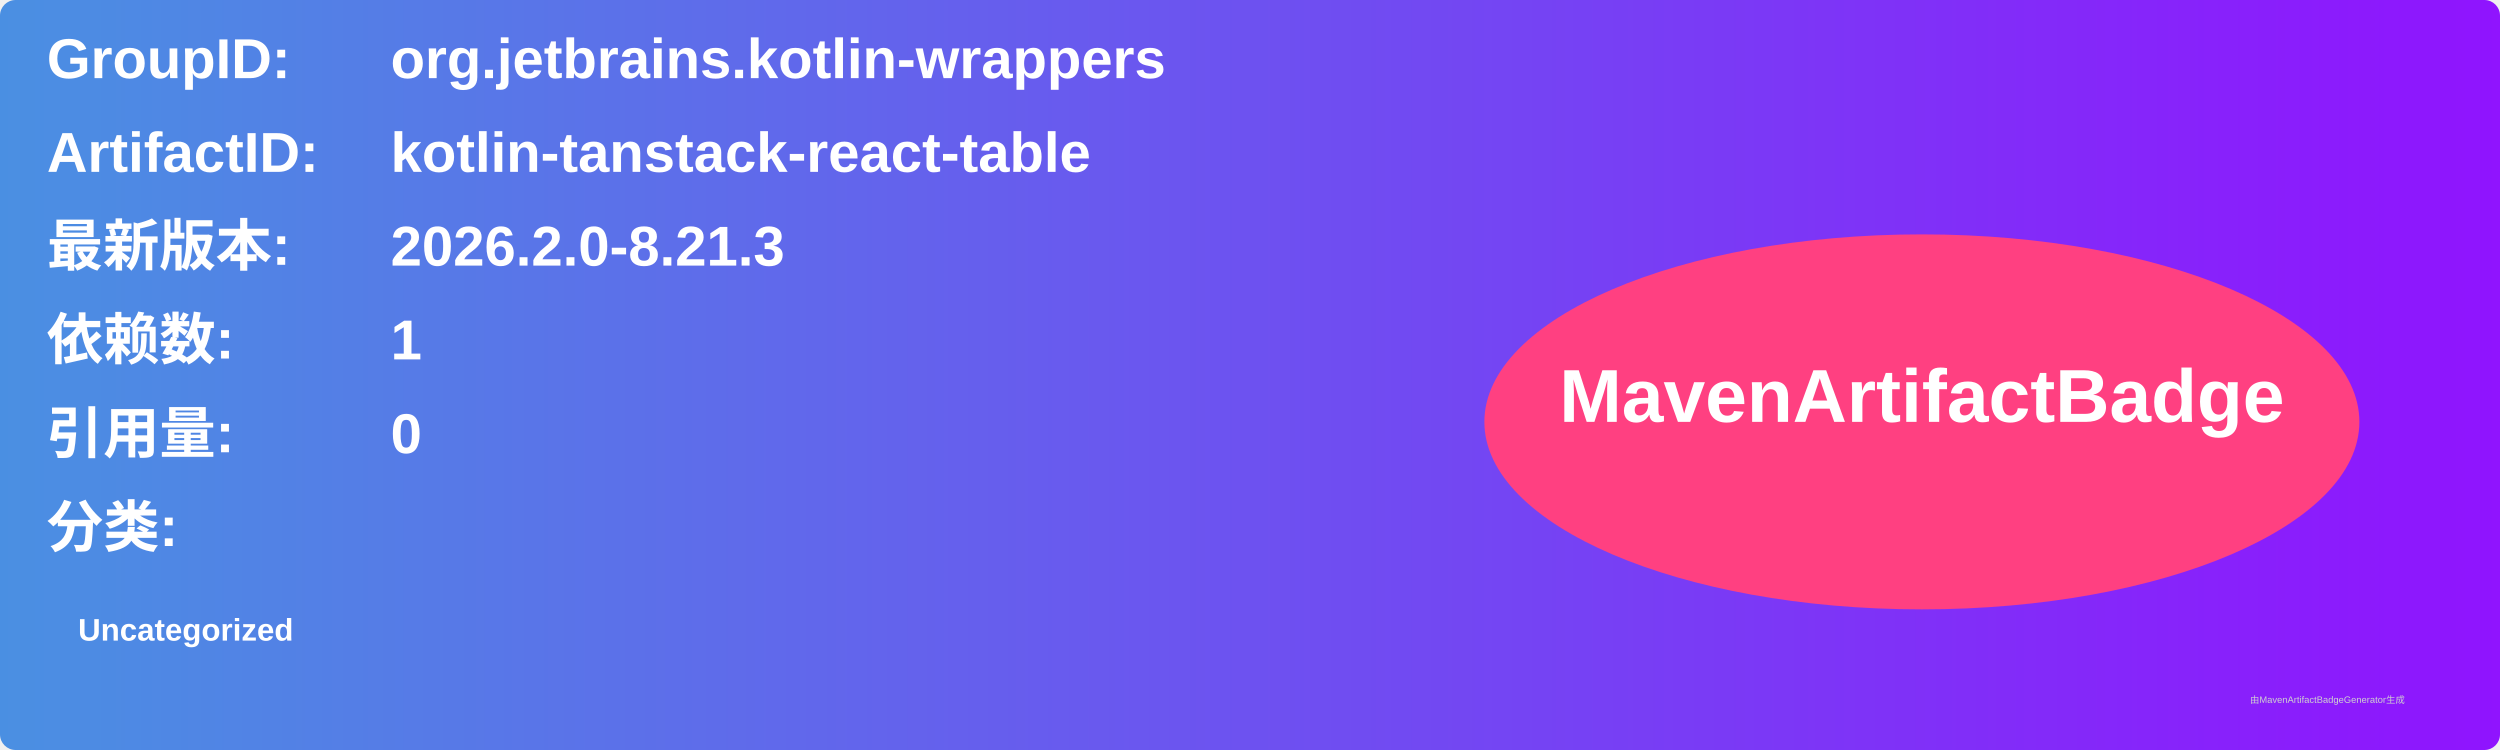
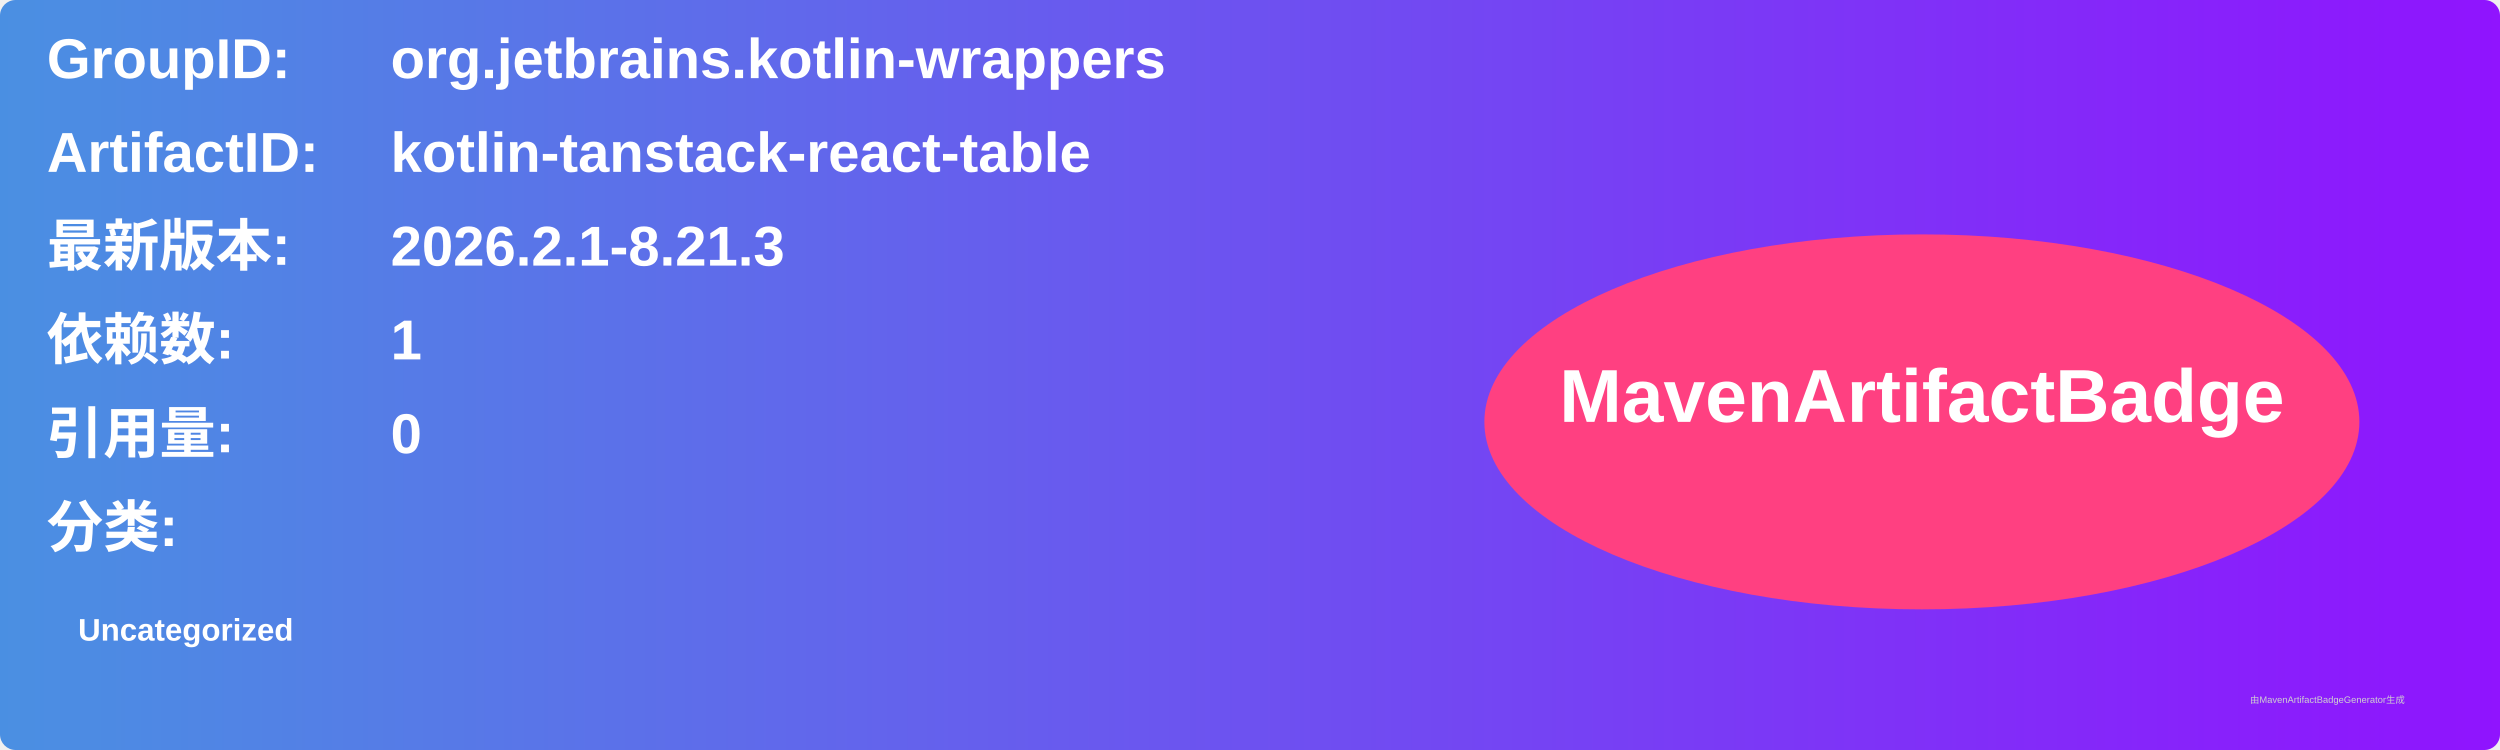
<svg xmlns="http://www.w3.org/2000/svg" width="800" height="240" viewBox="0 0 800 240">
  <linearGradient id="grad" x1="0%" y1="0%" x2="100%" y2="0%">
    <stop offset="0%" stop-color="#4a90e2" />
    <stop offset="100%" stop-color="#9013fe" />
  </linearGradient>
  <rect width="100%" height="100%" rx="5" ry="5" fill="url(#grad)" />
  <g transform="translate(15, 15)">
    <text x="0" y="10" font-family="Arial" font-size="18" fill="white" font-weight="bold" width="260">GroupID:</text>
    <text x="110" y="10" font-family="Arial" font-size="18" fill="white" font-weight="bold" width="460">org.jetbrains.kotlin-wrappers</text>
    <text x="0" y="40" font-family="Arial" font-size="18" fill="white" font-weight="bold" width="260">ArtifactID:</text>
    <text x="110" y="40" font-family="Arial" font-size="18" fill="white" font-weight="bold" width="460">kotlin-tanstack-react-table</text>
    <text x="0" y="70" font-family="Arial" font-size="18" fill="white" font-weight="bold">最新版本:</text>
    <text x="110" y="70" font-family="Arial" font-size="18" fill="white" font-weight="bold">
-       <tspan font-weight="bold">2026.2.0-8.21.3</tspan>
+       <tspan font-weight="bold">2026.2.1-8.21.3</tspan>
    </text>
    <text x="0" y="100" font-family="Arial" font-size="18" fill="white" font-weight="bold">依赖数: </text>
    <text x="110" y="100" font-family="Arial" font-size="18" fill="white">
      <tspan font-weight="bold">1</tspan>
    </text>
    <text x="0" y="130" font-family="Arial" font-size="18" fill="white" font-weight="bold">引用量: </text>
    <text x="110" y="130" font-family="Arial" font-size="18" fill="white">
      <tspan font-weight="bold">0</tspan>
    </text>
    <text x="0" y="160" font-family="Arial" font-size="18" fill="white" font-weight="bold">分类:</text>
    <text x="10" y="190" font-family="Arial" font-size="10" fill="white">
      <tspan font-weight="bold">Uncategorized</tspan>
    </text>
    <ellipse cx="600" cy="120" rx="140" ry="60" fill="#ff4081" />
    <text x="600" y="120" text-anchor="middle" font-family="Arial" font-size="24" fill="white" font-weight="bold">MavenArtifactBadge</text>
  </g>
  <text x="720" y="225" font-family="Arial" font-size="3" fill="#d0d0d0">由MavenArtifactBadgeGenerator生成</text>
</svg>
